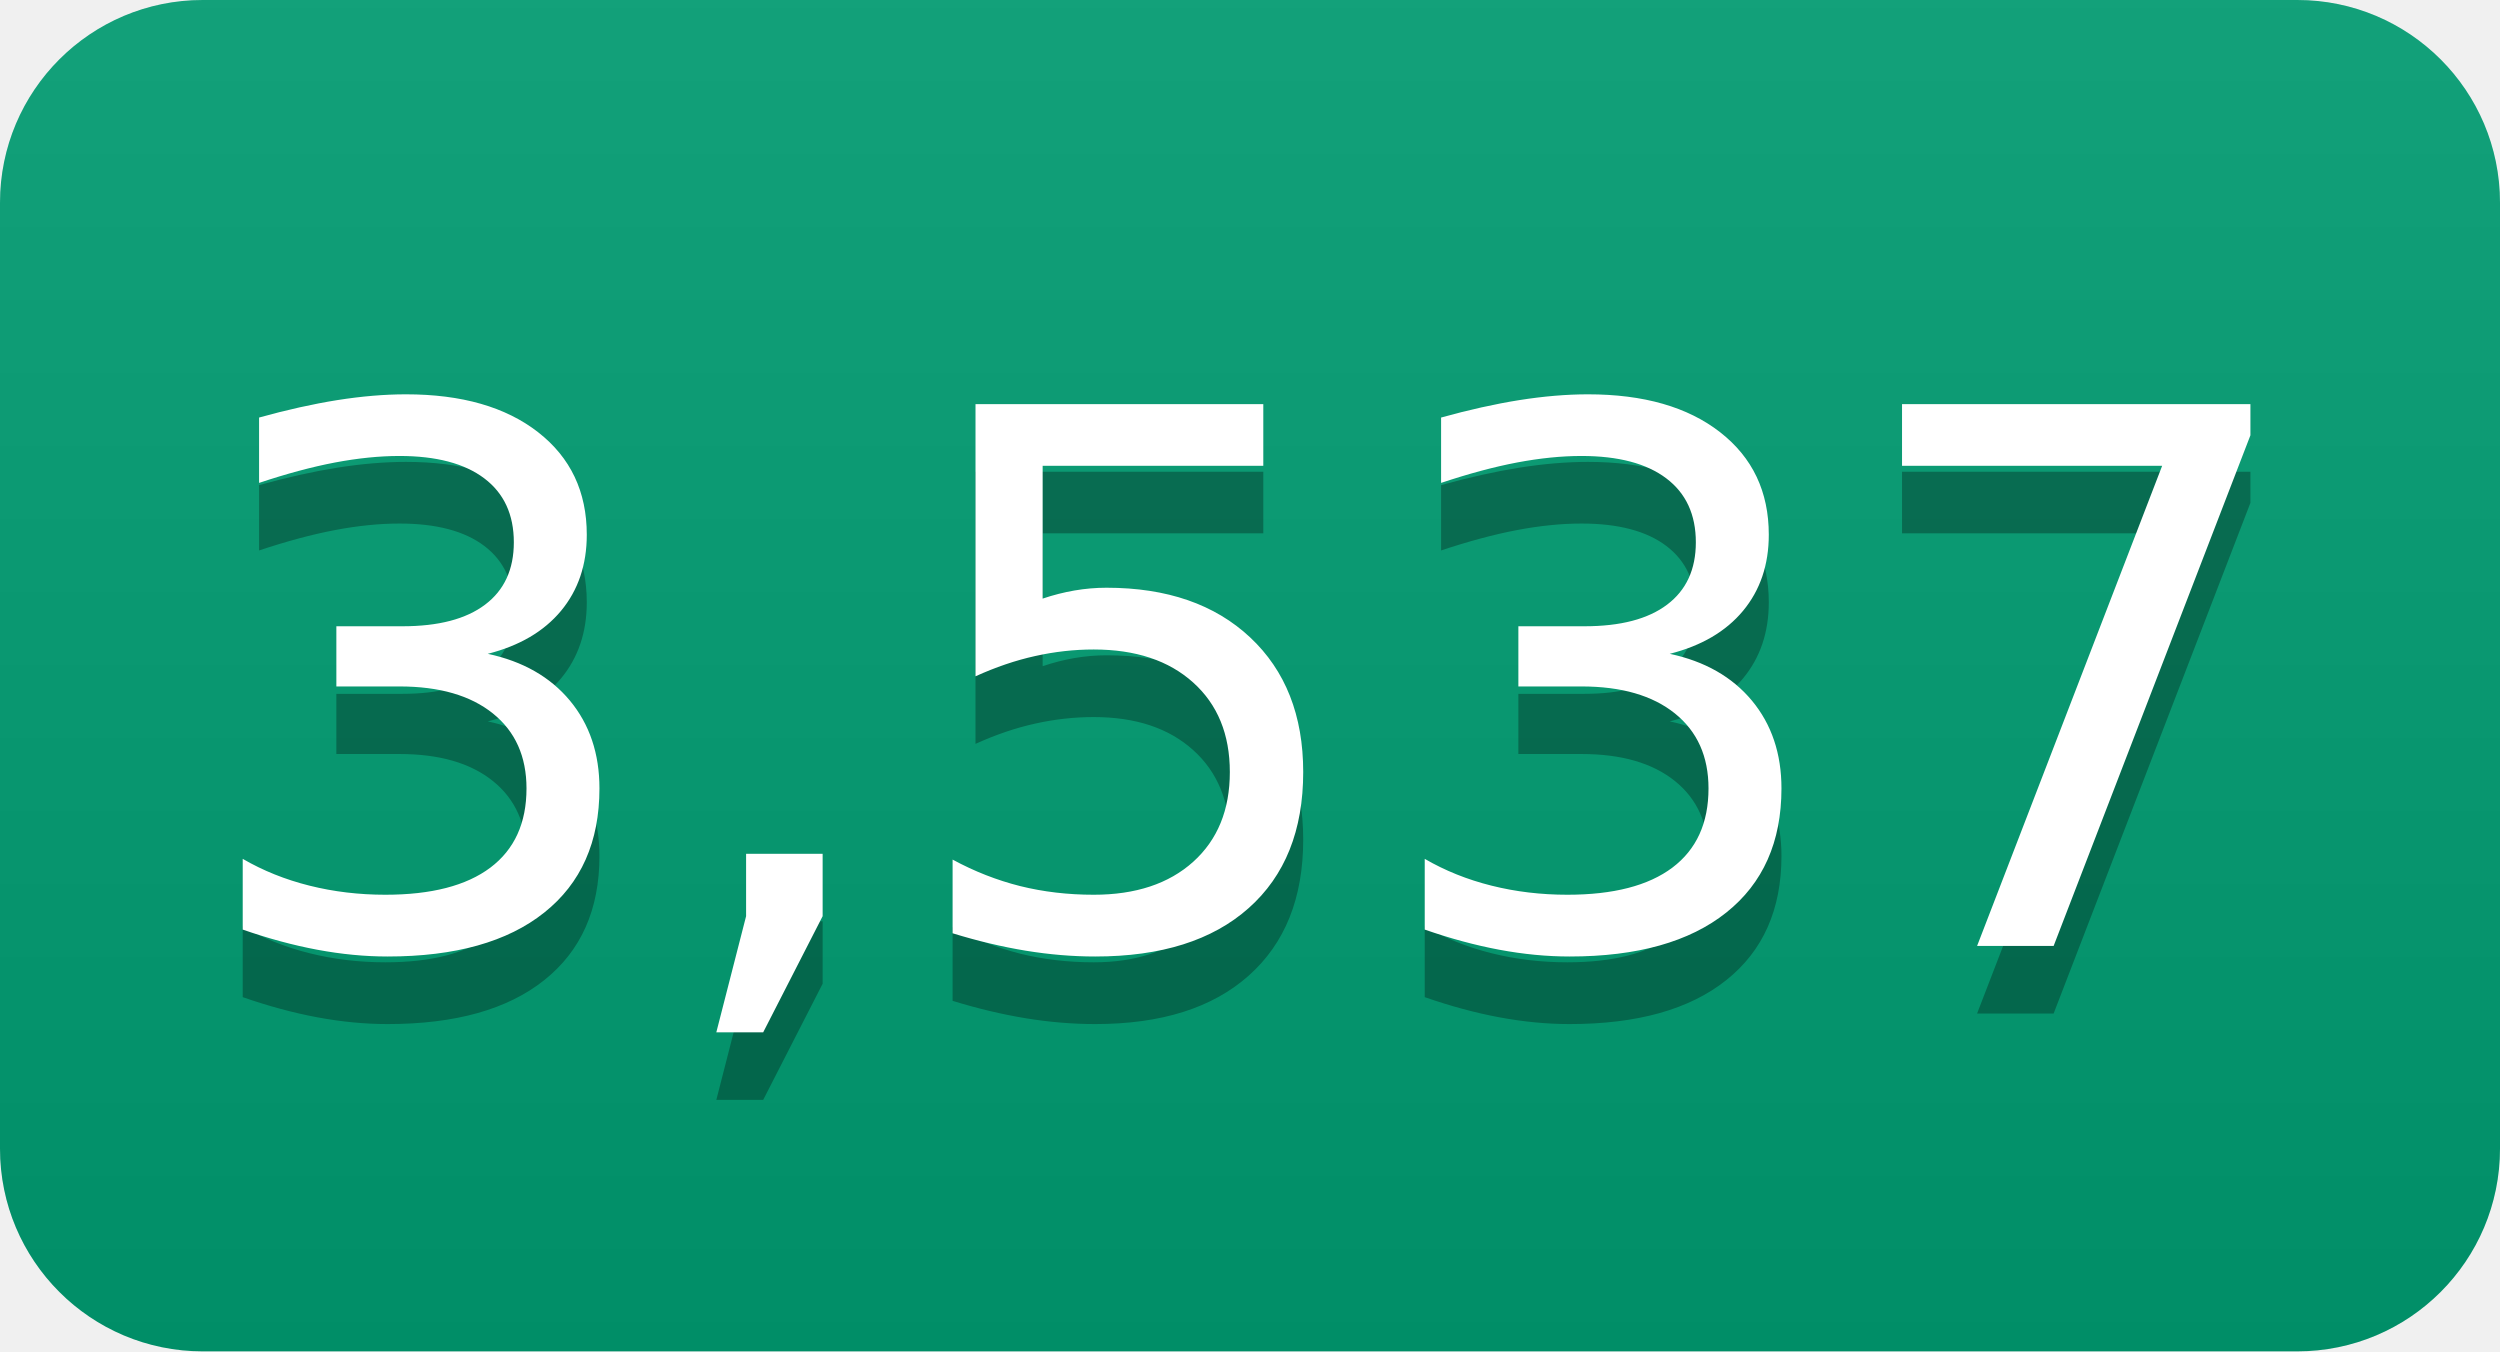
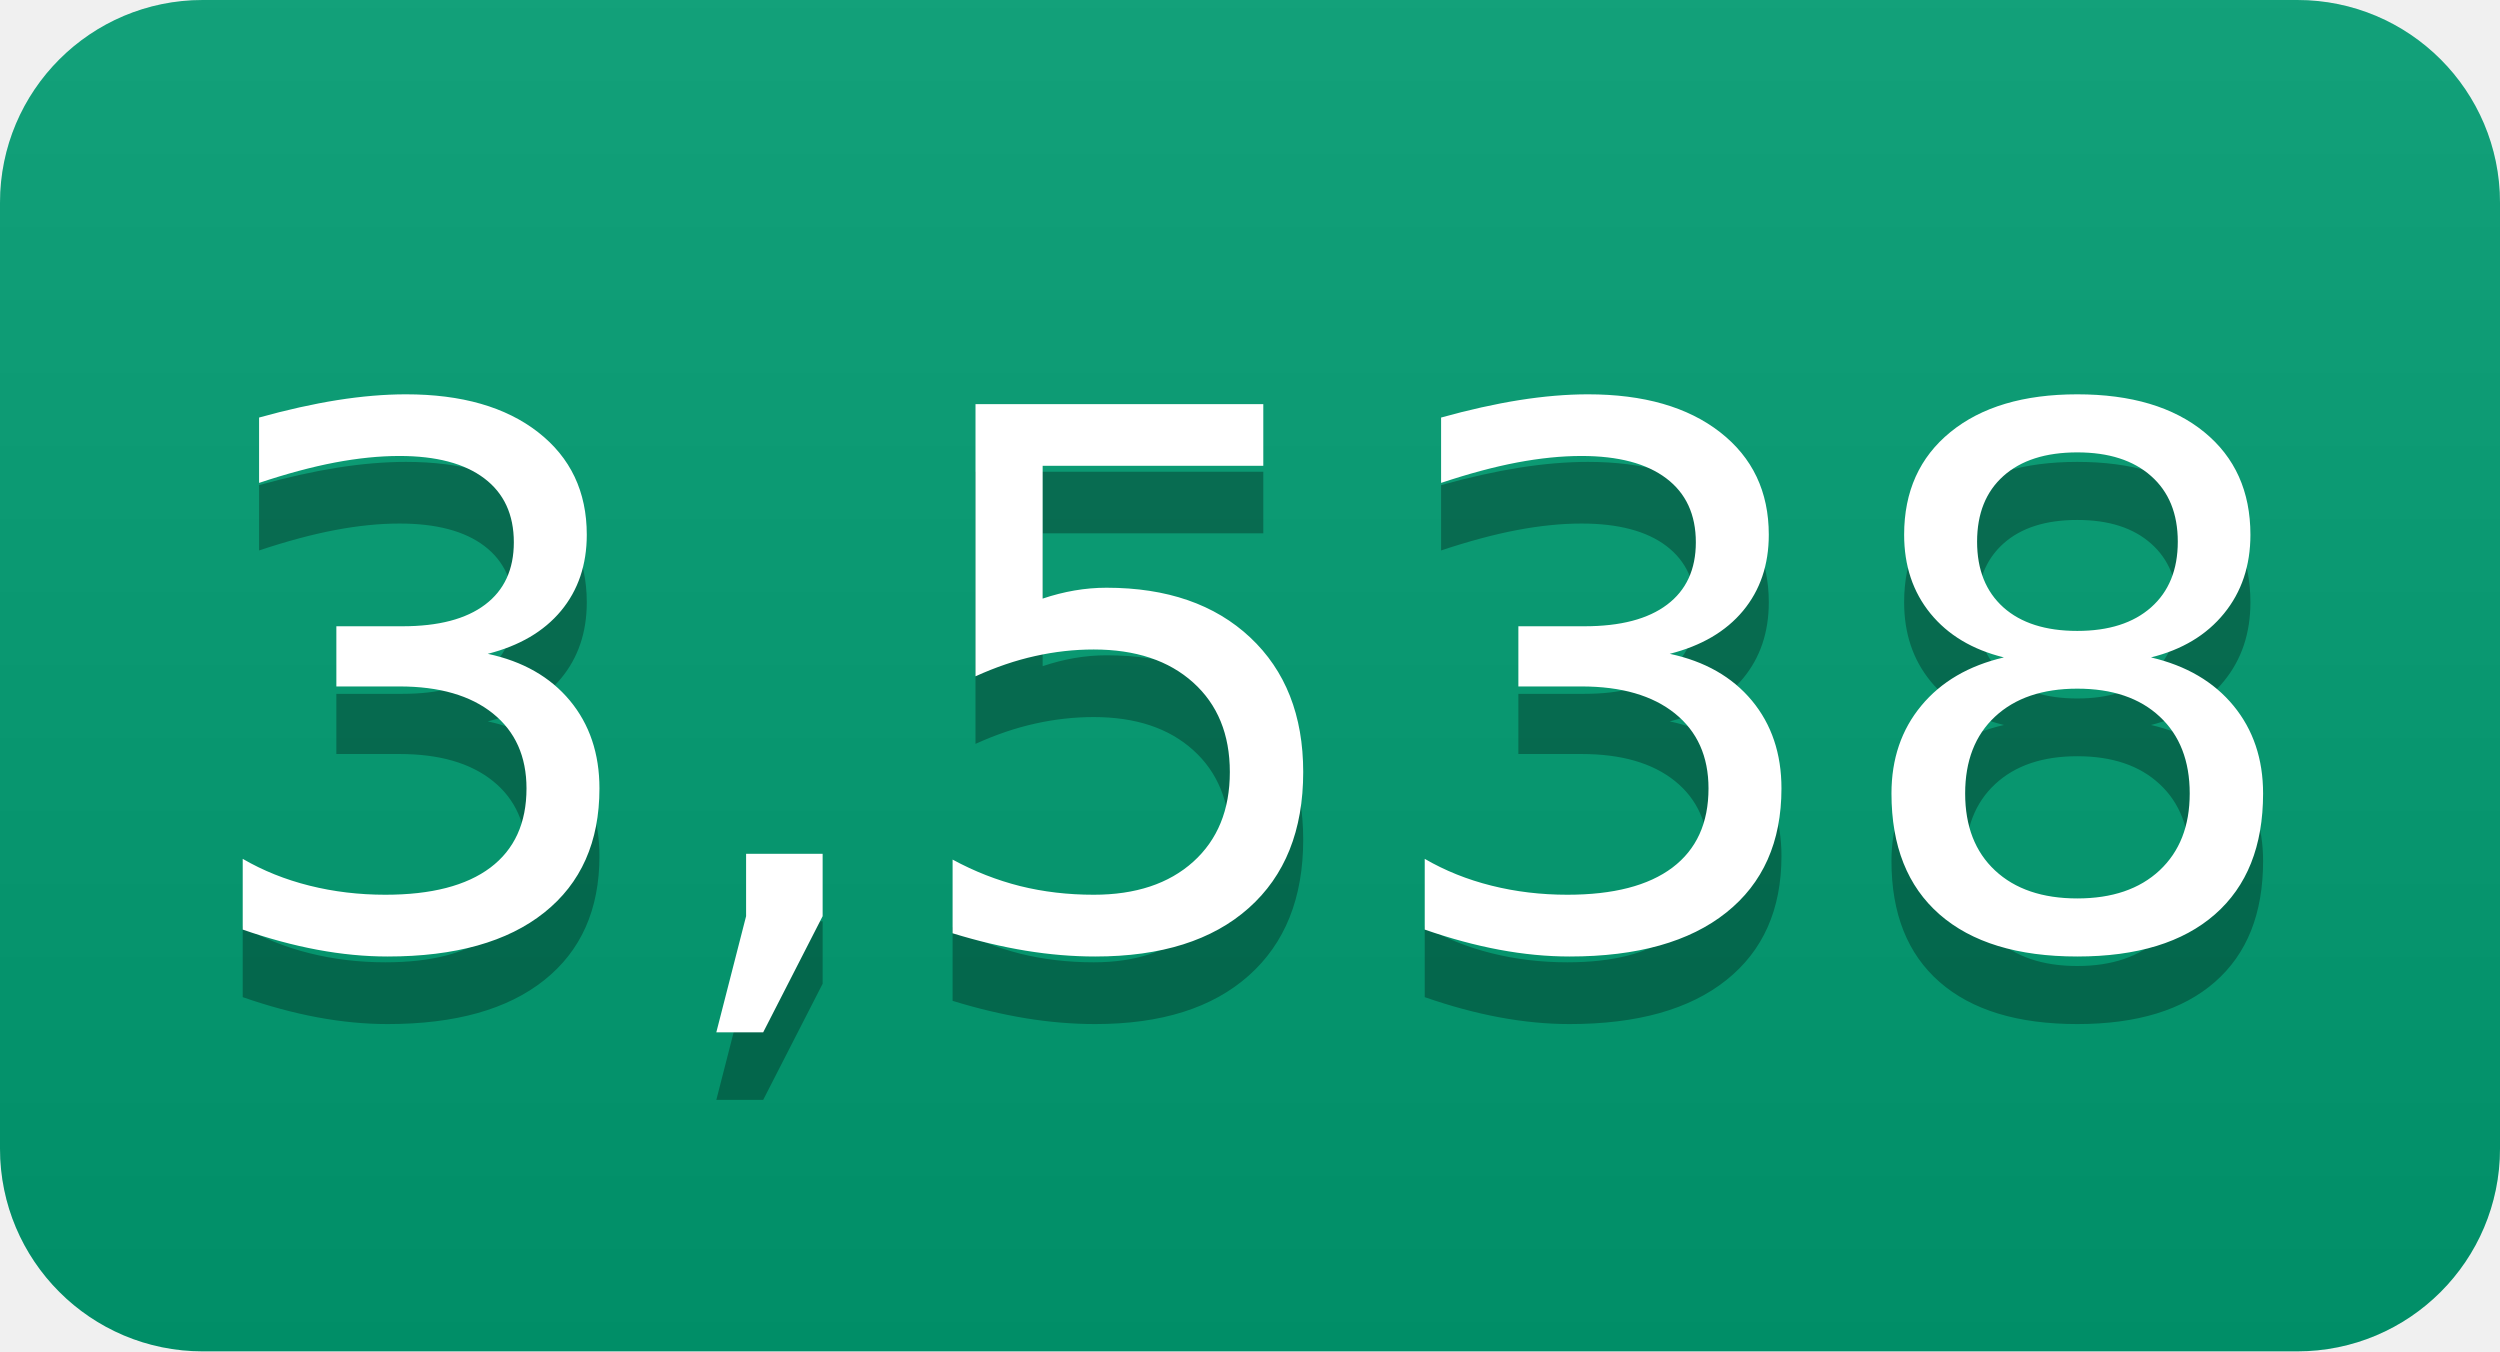
- <svg xmlns="http://www.w3.org/2000/svg" width="37" height="20" role="img" aria-label="3,537">
+ <svg xmlns="http://www.w3.org/2000/svg" width="37" height="20" role="img" aria-label="3,538">
  <linearGradient id="s" x2="0" y2="100%">
    <stop offset="0" stop-color="#bbb" stop-opacity=".1" />
    <stop offset="1" stop-opacity=".1" />
  </linearGradient>
  <clipPath id="r">
    <rect width="37" height="20" rx="3" fill="#fff" />
  </clipPath>
  <g clip-path="url(#r)">
    <rect width="0" height="20" fill="#009e73" />
    <rect x="0" width="37" height="20" fill="#009e73" />
    <rect width="37" height="20" fill="url(#s)" />
  </g>
  <g fill="#fff" text-anchor="middle" font-family="Verdana,Geneva,DejaVu Sans,sans-serif" text-rendering="geometricPrecision" font-size="110">
-     <text aria-hidden="true" x="185" y="150" fill="#010101" fill-opacity=".3" transform="scale(.1)" textLength="270">3,537</text>
-     <text x="185" y="140" transform="scale(.1)" fill="#fff" textLength="270">3,537</text>
+     <text aria-hidden="true" x="185" y="150" fill="#010101" fill-opacity=".3" transform="scale(.1)" textLength="270">3,538</text>
+     <text x="185" y="140" transform="scale(.1)" fill="#fff" textLength="270">3,538</text>
  </g>
</svg>
